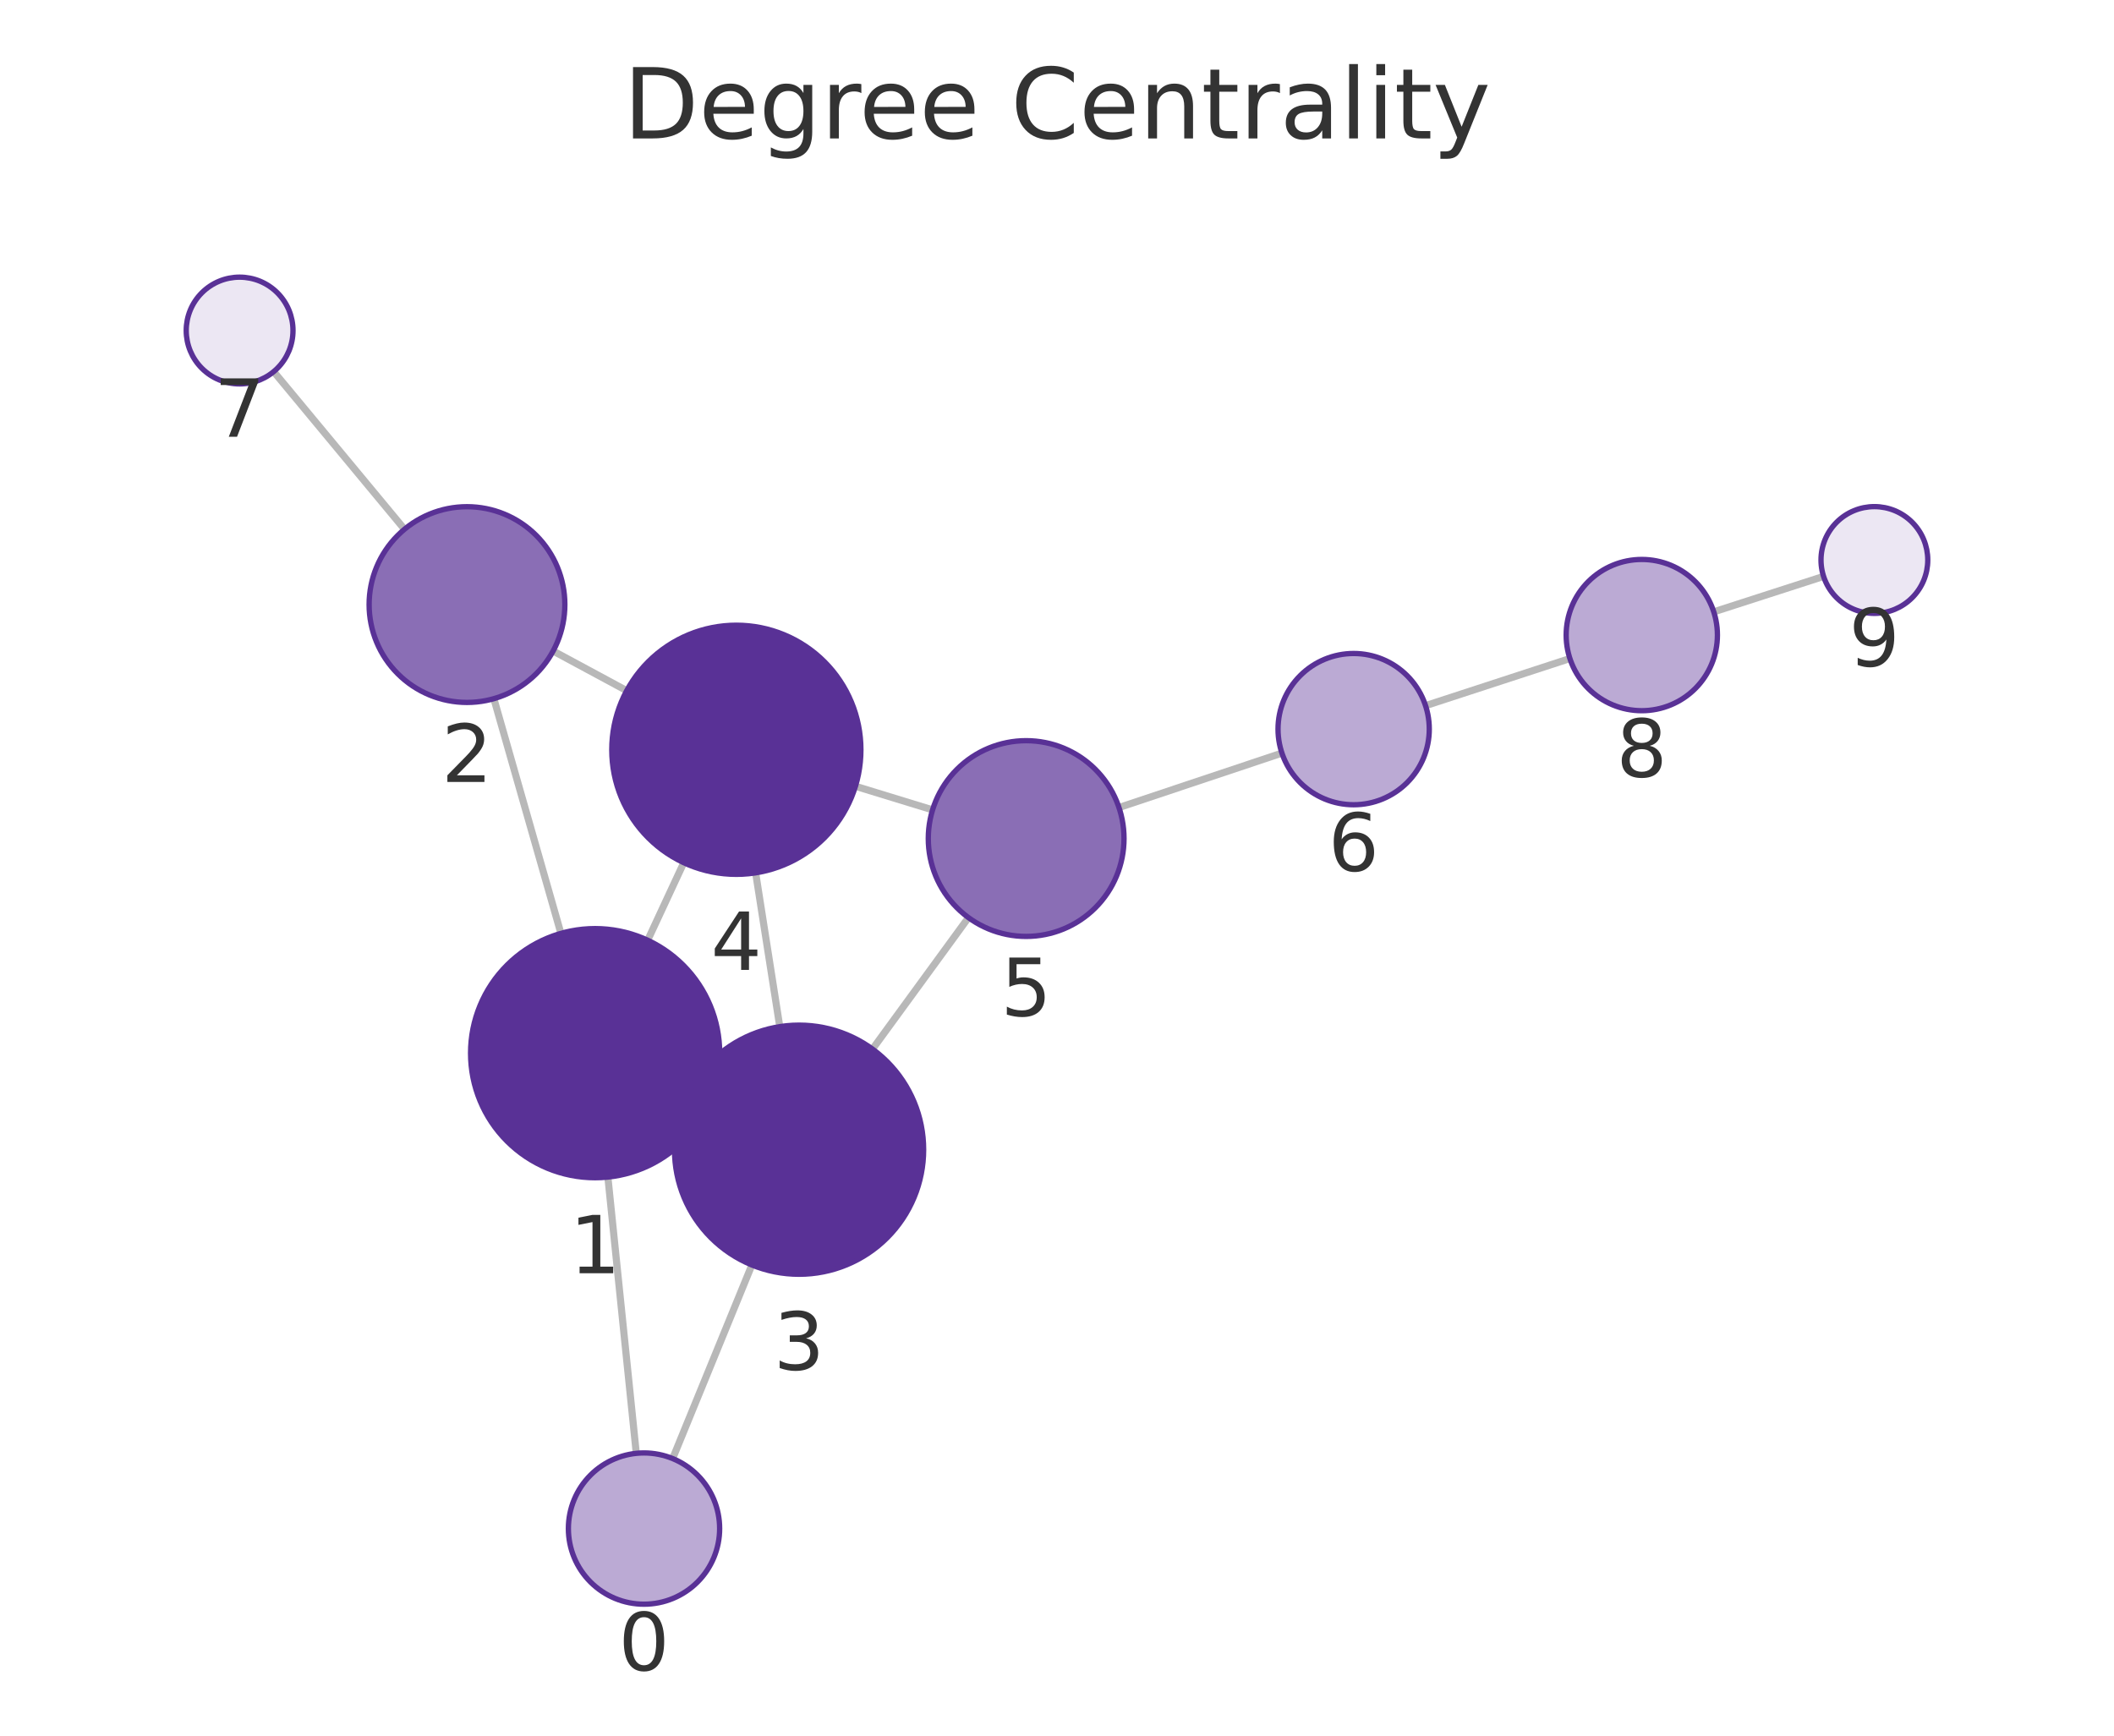
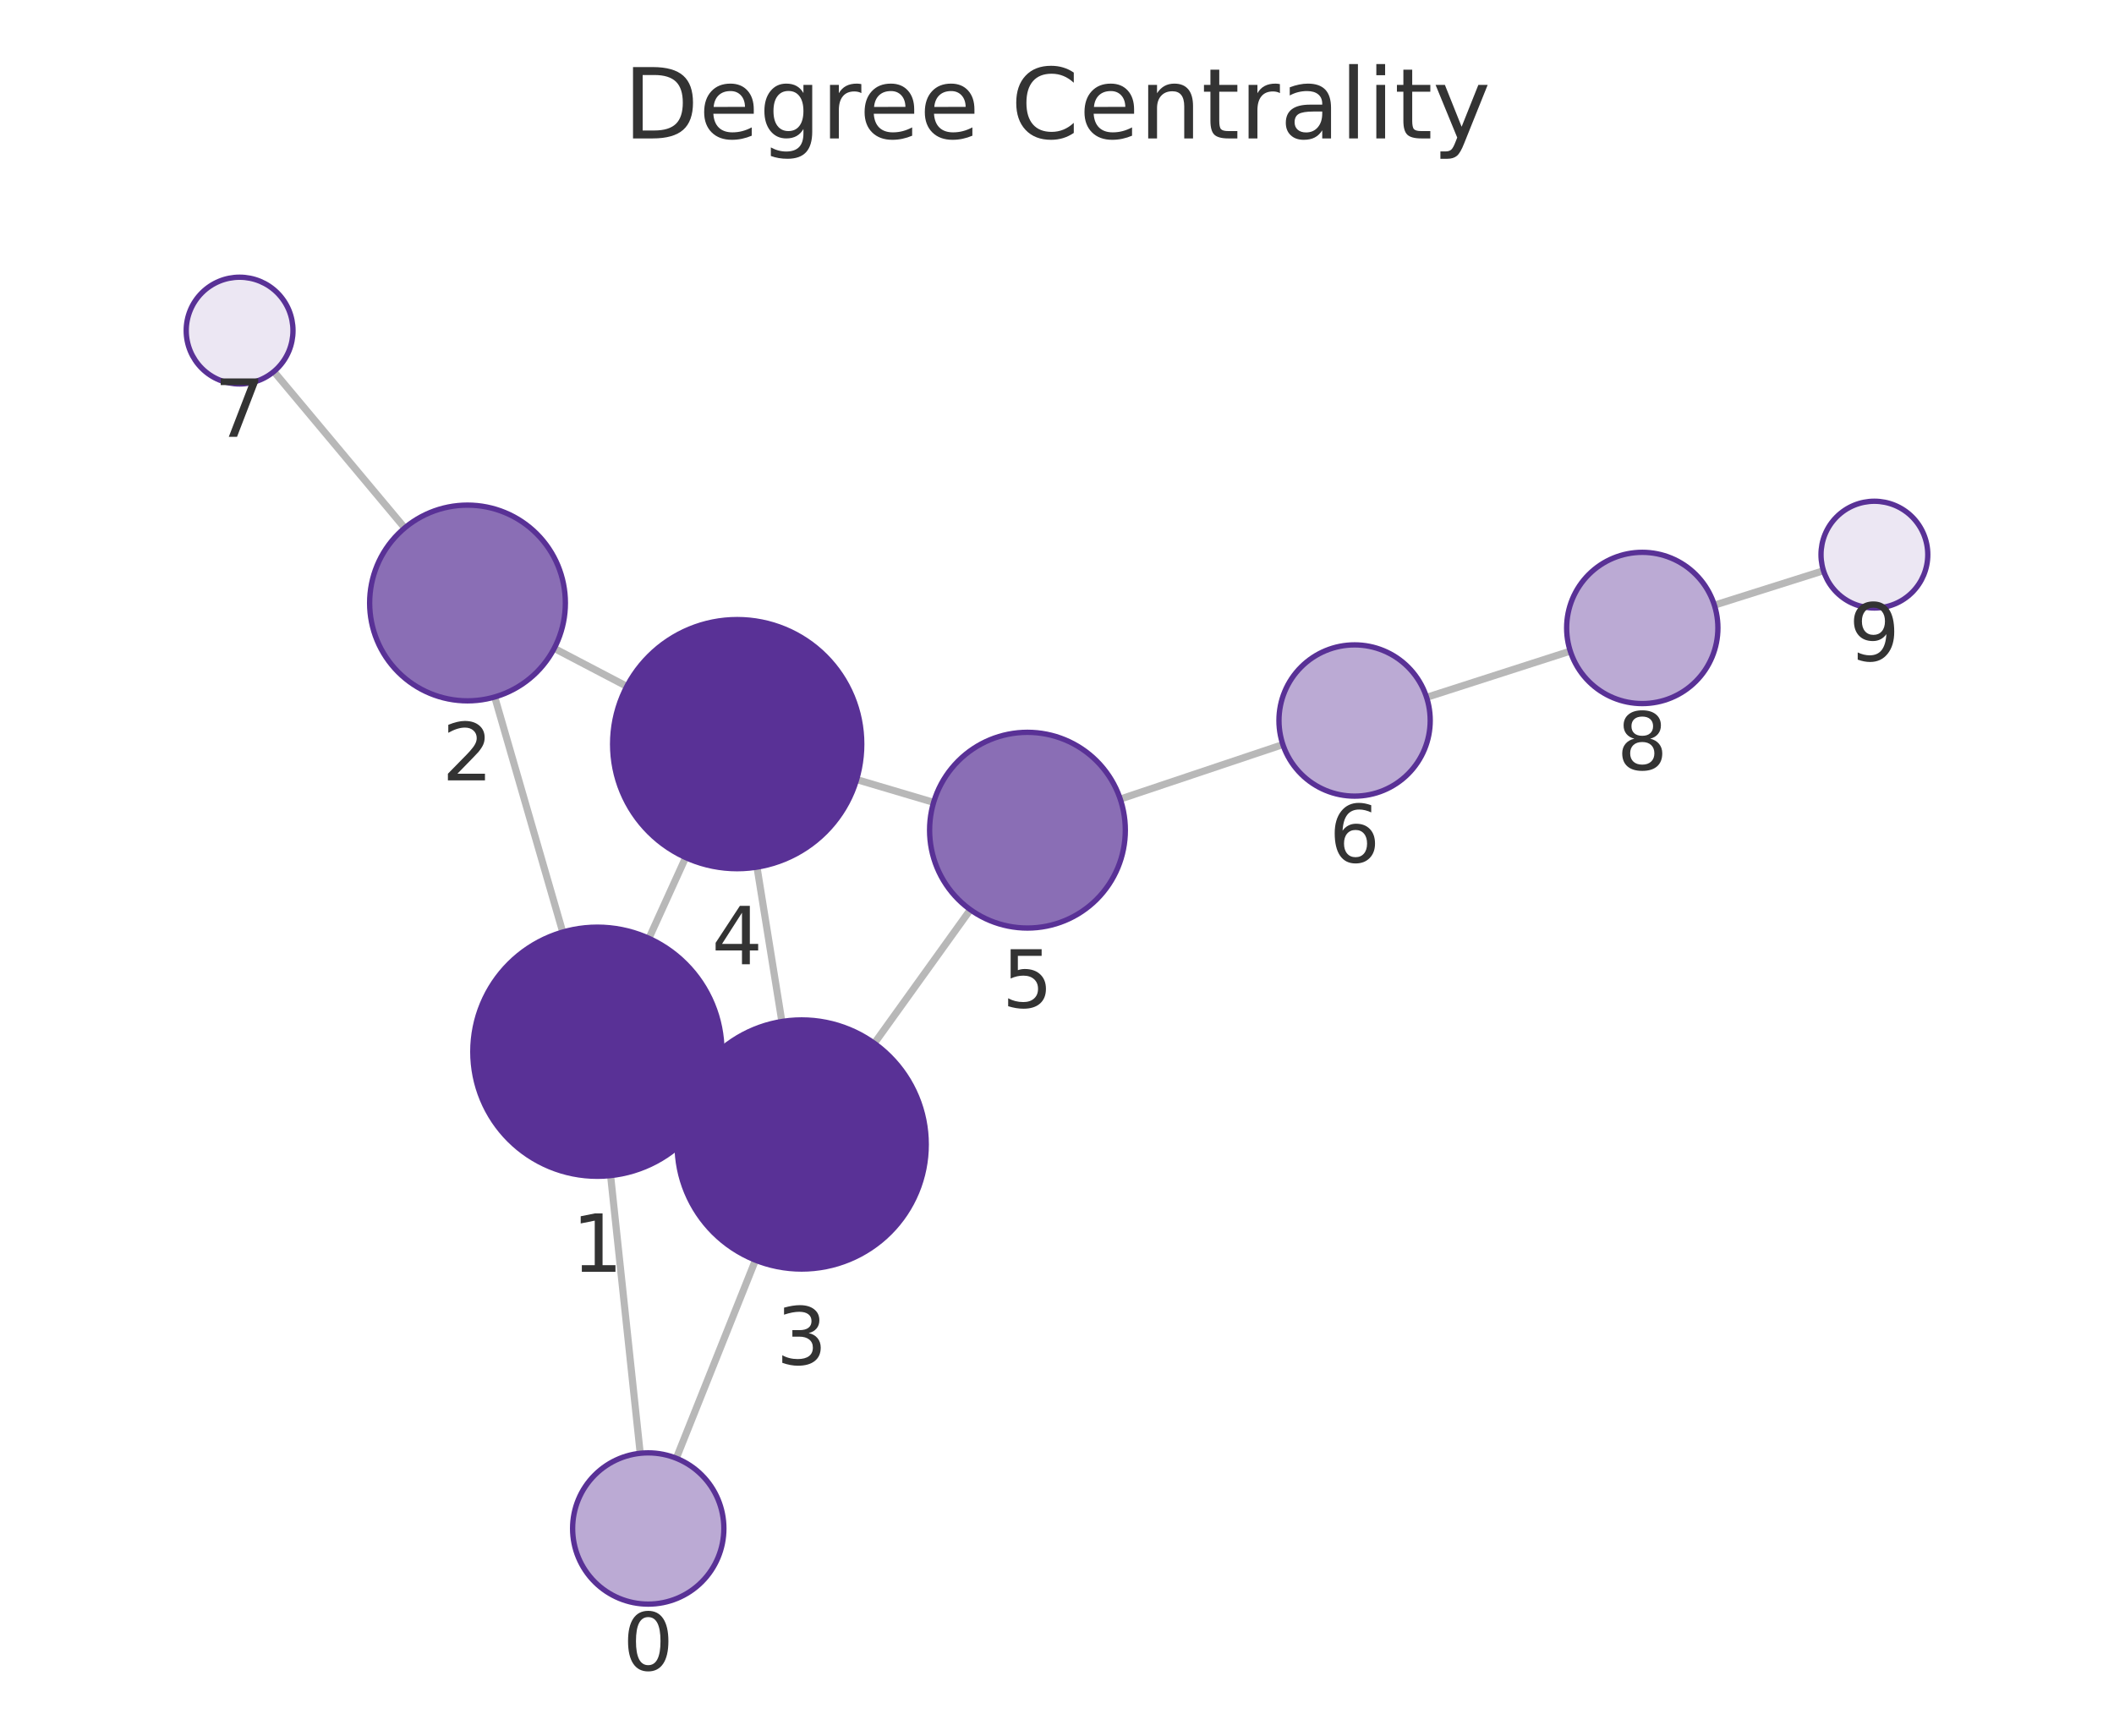
<svg xmlns="http://www.w3.org/2000/svg" xmlns:xlink="http://www.w3.org/1999/xlink" width="237.6pt" height="195.078pt" viewBox="0 0 237.6 195.078" version="1.1">
  <defs>
    <style type="text/css">*{stroke-linejoin: round; stroke-linecap: butt}</style>
  </defs>
  <g id="figure_1">
    <g id="patch_1">
      <path d="M 0 195.078  L 237.6 195.078  L 237.6 0  L 0 0  L 0 195.078  z " style="fill: none" />
    </g>
    <g id="axes_1">
      <g id="patch_2">
        <path d="M 7.2 187.878  L 230.4 187.878  L 230.4 21.558  L 7.2 21.558  L 7.2 187.878  z " style="fill: none" />
      </g>
      <g id="EdgeCollection_1">
-         <path d="M 71.514 163.347  L 68.321 132.297  " clip-path="url(#p3edbdc294d)" style="fill: #b8b8b8; stroke: #b8b8b8; stroke-width: 0.8" />
-         <path d="M 75.602 163.936  L 84.507 142.177  " clip-path="url(#p3edbdc294d)" style="fill: #b8b8b8; stroke: #b8b8b8; stroke-width: 0.8" />
-         <path d="M 63.044 104.909  L 55.508 78.527  " clip-path="url(#p3edbdc294d)" style="fill: #b8b8b8; stroke: #b8b8b8; stroke-width: 0.8" />
-         <path d="M 79.543 124.36  L 77.156 123.23  " clip-path="url(#p3edbdc294d)" style="fill: #b8b8b8; stroke: #b8b8b8; stroke-width: 0.8" />
-         <path d="M 72.796 105.678  L 76.852 96.963  " clip-path="url(#p3edbdc294d)" style="fill: #b8b8b8; stroke: #b8b8b8; stroke-width: 0.8" />
-         <path d="M 62.169 73.17  L 70.437 77.627  " clip-path="url(#p3edbdc294d)" style="fill: #b8b8b8; stroke: #b8b8b8; stroke-width: 0.8" />
-         <path d="M 45.462 59.485  L 30.762 41.768  " clip-path="url(#p3edbdc294d)" style="fill: #b8b8b8; stroke: #b8b8b8; stroke-width: 0.8" />
-         <path d="M 87.641 115.389  L 84.929 98.102  " clip-path="url(#p3edbdc294d)" style="fill: #b8b8b8; stroke: #b8b8b8; stroke-width: 0.8" />
-         <path d="M 98.063 117.911  L 108.848 103.133  " clip-path="url(#p3edbdc294d)" style="fill: #b8b8b8; stroke: #b8b8b8; stroke-width: 0.8" />
-         <path d="M 96.146 88.371  L 104.815 91.026  " clip-path="url(#p3edbdc294d)" style="fill: #b8b8b8; stroke: #b8b8b8; stroke-width: 0.8" />
-         <path d="M 125.766 90.762  L 144.08 84.643  " clip-path="url(#p3edbdc294d)" style="fill: #b8b8b8; stroke: #b8b8b8; stroke-width: 0.8" />
-         <path d="M 160.223 79.312  L 176.446 74.016  " clip-path="url(#p3edbdc294d)" style="fill: #b8b8b8; stroke: #b8b8b8; stroke-width: 0.8" />
-         <path d="M 192.616 68.768  L 204.959 64.784  " clip-path="url(#p3edbdc294d)" style="fill: #b8b8b8; stroke: #b8b8b8; stroke-width: 0.8" />
+         <path d="M 71.956 163.341  L 68.627 132.129  " clip-path="url(#pefb80cc8cc)" style="fill: #b8b8b8; stroke: #b8b8b8; stroke-width: 0.8" />
+         <path d="M 76.011 163.9  L 84.908 141.635  " clip-path="url(#pefb80cc8cc)" style="fill: #b8b8b8; stroke: #b8b8b8; stroke-width: 0.8" />
+         <path d="M 63.25 104.76  L 55.603 78.338  " clip-path="url(#pefb80cc8cc)" style="fill: #b8b8b8; stroke: #b8b8b8; stroke-width: 0.8" />
+         <path d="M 79.889 123.997  L 77.355 122.846  " clip-path="url(#pefb80cc8cc)" style="fill: #b8b8b8; stroke: #b8b8b8; stroke-width: 0.8" />
+         <path d="M 72.934 105.463  L 77.062 96.382  " clip-path="url(#pefb80cc8cc)" style="fill: #b8b8b8; stroke: #b8b8b8; stroke-width: 0.8" />
+         <path d="M 62.291 72.873  L 70.451 77.144  " clip-path="url(#pefb80cc8cc)" style="fill: #b8b8b8; stroke: #b8b8b8; stroke-width: 0.8" />
+         <path d="M 45.486 59.335  L 30.781 41.759  " clip-path="url(#pefb80cc8cc)" style="fill: #b8b8b8; stroke: #b8b8b8; stroke-width: 0.8" />
+         <path d="M 87.876 114.812  L 85.081 97.458  " clip-path="url(#pefb80cc8cc)" style="fill: #b8b8b8; stroke: #b8b8b8; stroke-width: 0.8" />
+         <path d="M 98.27 117.264  L 109.062 102.242  " clip-path="url(#pefb80cc8cc)" style="fill: #b8b8b8; stroke: #b8b8b8; stroke-width: 0.8" />
+         <path d="M 96.277 87.616  L 104.933 90.182  " clip-path="url(#pefb80cc8cc)" style="fill: #b8b8b8; stroke: #b8b8b8; stroke-width: 0.8" />
+         <path d="M 125.909 89.812  L 144.188 83.683  " clip-path="url(#pefb80cc8cc)" style="fill: #b8b8b8; stroke: #b8b8b8; stroke-width: 0.8" />
+         <path d="M 160.338 78.378  L 176.489 73.182  " clip-path="url(#pefb80cc8cc)" style="fill: #b8b8b8; stroke: #b8b8b8; stroke-width: 0.8" />
+         <path d="M 192.686 68.018  L 204.948 64.144  " clip-path="url(#pefb80cc8cc)" style="fill: #b8b8b8; stroke: #b8b8b8; stroke-width: 0.8" />
      </g>
      <g id="VertexCollection_1">
-         <path d="M 72.383 180.303  C 74.637 180.303 76.799 179.407 78.393 177.813  C 79.987 176.219 80.883 174.057 80.883 171.803  C 80.883 169.548 79.987 167.386 78.393 165.792  C 76.799 164.198 74.637 163.303 72.383 163.303  C 70.129 163.303 67.967 164.198 66.373 165.792  C 64.779 167.386 63.883 169.548 63.883 171.803  C 63.883 174.057 64.779 176.219 66.373 177.813  C 67.967 179.407 70.129 180.303 72.383 180.303  z " clip-path="url(#p3edbdc294d)" style="fill: #bbaad4; stroke: #593196; stroke-width: 0.6" />
-         <path d="M 66.889 132.37  C 70.602 132.37 74.163 130.895 76.788 128.27  C 79.414 125.644 80.889 122.083 80.889 118.37  C 80.889 114.657 79.414 111.096 76.788 108.471  C 74.163 105.845 70.602 104.37 66.889 104.37  C 63.176 104.37 59.615 105.845 56.989 108.471  C 54.364 111.096 52.889 114.657 52.889 118.37  C 52.889 122.083 54.364 125.644 56.989 128.27  C 59.615 130.895 63.176 132.37 66.889 132.37  z " clip-path="url(#p3edbdc294d)" style="fill: #593196; stroke: #593196; stroke-width: 0.6" />
-         <path d="M 52.486 78.95  C 55.404 78.95 58.202 77.791 60.265 75.728  C 62.327 73.665 63.486 70.867 63.486 67.95  C 63.486 65.033 62.327 62.235 60.265 60.172  C 58.202 58.109 55.404 56.95 52.486 56.95  C 49.569 56.95 46.771 58.109 44.708 60.172  C 42.645 62.235 41.486 65.033 41.486 67.95  C 41.486 70.867 42.645 73.665 44.708 75.728  C 46.771 77.791 49.569 78.95 52.486 78.95  z " clip-path="url(#p3edbdc294d)" style="fill: #8a6eb5; stroke: #593196; stroke-width: 0.6" />
-         <path d="M 89.81 143.22  C 93.523 143.22 97.084 141.745 99.71 139.119  C 102.335 136.494 103.81 132.933 103.81 129.22  C 103.81 125.507 102.335 121.946 99.71 119.32  C 97.084 116.695 93.523 115.22 89.81 115.22  C 86.097 115.22 82.536 116.695 79.911 119.32  C 77.285 121.946 75.81 125.507 75.81 129.22  C 75.81 132.933 77.285 136.494 79.911 139.119  C 82.536 141.745 86.097 143.22 89.81 143.22  z " clip-path="url(#p3edbdc294d)" style="fill: #593196; stroke: #593196; stroke-width: 0.6" />
-         <path d="M 82.76 98.271  C 86.473 98.271 90.034 96.796 92.66 94.17  C 95.285 91.545 96.76 87.984 96.76 84.271  C 96.76 80.558 95.285 76.997 92.66 74.371  C 90.034 71.746 86.473 70.271 82.76 70.271  C 79.047 70.271 75.486 71.746 72.861 74.371  C 70.235 76.997 68.76 80.558 68.76 84.271  C 68.76 87.984 70.235 91.545 72.861 94.17  C 75.486 96.796 79.047 98.271 82.76 98.271  z " clip-path="url(#p3edbdc294d)" style="fill: #593196; stroke: #593196; stroke-width: 0.6" />
-         <path d="M 115.333 105.248  C 118.25 105.248 121.048 104.089 123.111 102.026  C 125.174 99.963 126.333 97.165 126.333 94.248  C 126.333 91.331 125.174 88.532 123.111 86.47  C 121.048 84.407 118.25 83.248 115.333 83.248  C 112.415 83.248 109.617 84.407 107.555 86.47  C 105.492 88.532 104.333 91.331 104.333 94.248  C 104.333 97.165 105.492 99.963 107.555 102.026  C 109.617 104.089 112.415 105.248 115.333 105.248  z " clip-path="url(#p3edbdc294d)" style="fill: #8a6eb5; stroke: #593196; stroke-width: 0.6" />
-         <path d="M 152.142 90.449  C 154.396 90.449 156.558 89.553 158.152 87.959  C 159.746 86.365 160.642 84.203 160.642 81.949  C 160.642 79.695 159.746 77.533 158.152 75.939  C 156.558 74.345 154.396 73.449 152.142 73.449  C 149.888 73.449 147.726 74.345 146.132 75.939  C 144.538 77.533 143.642 79.695 143.642 81.949  C 143.642 84.203 144.538 86.365 146.132 87.959  C 147.726 89.553 149.888 90.449 152.142 90.449  z " clip-path="url(#p3edbdc294d)" style="fill: #bbaad4; stroke: #593196; stroke-width: 0.6" />
-         <path d="M 26.931 43.151  C 28.522 43.151 30.048 42.518 31.173 41.393  C 32.298 40.268 32.931 38.742 32.931 37.151  C 32.931 35.559 32.298 34.033 31.173 32.908  C 30.048 31.783 28.522 31.151 26.931 31.151  C 25.339 31.151 23.813 31.783 22.688 32.908  C 21.563 34.033 20.931 35.559 20.931 37.151  C 20.931 38.742 21.563 40.268 22.688 41.393  C 23.813 42.518 25.339 43.151 26.931 43.151  z " clip-path="url(#p3edbdc294d)" style="fill: #ece7f3; stroke: #593196; stroke-width: 0.6" />
-         <path d="M 184.527 79.879  C 186.781 79.879 188.943 78.983 190.537 77.389  C 192.131 75.795 193.027 73.633 193.027 71.379  C 193.027 69.125 192.131 66.963 190.537 65.369  C 188.943 63.775 186.781 62.879 184.527 62.879  C 182.273 62.879 180.11 63.775 178.516 65.369  C 176.922 66.963 176.027 69.125 176.027 71.379  C 176.027 73.633 176.922 75.795 178.516 77.389  C 180.11 78.983 182.273 79.879 184.527 79.879  z " clip-path="url(#p3edbdc294d)" style="fill: #bbaad4; stroke: #593196; stroke-width: 0.6" />
-         <path d="M 210.669 68.941  C 212.261 68.941 213.787 68.308 214.912 67.183  C 216.037 66.058 216.669 64.532 216.669 62.941  C 216.669 61.349 216.037 59.823 214.912 58.698  C 213.787 57.573 212.261 56.941 210.669 56.941  C 209.078 56.941 207.552 57.573 206.427 58.698  C 205.302 59.823 204.669 61.349 204.669 62.941  C 204.669 64.532 205.302 66.058 206.427 67.183  C 207.552 68.308 209.078 68.941 210.669 68.941  z " clip-path="url(#p3edbdc294d)" style="fill: #ece7f3; stroke: #593196; stroke-width: 0.6" />
+         <path d="M 72.858 180.294  C 75.112 180.294 77.274 179.398 78.868 177.804  C 80.462 176.21 81.358 174.048 81.358 171.794  C 81.358 169.539 80.462 167.377 78.868 165.783  C 77.274 164.189 75.112 163.294 72.858 163.294  C 70.603 163.294 68.441 164.189 66.847 165.783  C 65.253 167.377 64.358 169.539 64.358 171.794  C 64.358 174.048 65.253 176.21 66.847 177.804  C 68.441 179.398 70.603 180.294 72.858 180.294  z " clip-path="url(#pefb80cc8cc)" style="fill: #bbaad4; stroke: #593196; stroke-width: 0.6" />
+         <path d="M 67.142 132.208  C 70.854 132.208 74.416 130.733 77.041 128.108  C 79.667 125.482 81.142 121.921 81.142 118.208  C 81.142 114.495 79.667 110.934 77.041 108.309  C 74.416 105.683 70.854 104.208 67.142 104.208  C 63.429 104.208 59.868 105.683 57.242 108.309  C 54.617 110.934 53.142 114.495 53.142 118.208  C 53.142 121.921 54.617 125.482 57.242 128.108  C 59.868 130.733 63.429 132.208 67.142 132.208  z " clip-path="url(#pefb80cc8cc)" style="fill: #593196; stroke: #593196; stroke-width: 0.6" />
+         <path d="M 52.545 78.772  C 55.462 78.772 58.26 77.613 60.323 75.55  C 62.386 73.487 63.545 70.689 63.545 67.772  C 63.545 64.855 62.386 62.056 60.323 59.994  C 58.26 57.931 55.462 56.772 52.545 56.772  C 49.628 56.772 46.83 57.931 44.767 59.994  C 42.704 62.056 41.545 64.855 41.545 67.772  C 41.545 70.689 42.704 73.487 44.767 75.55  C 46.83 77.613 49.628 78.772 52.545 78.772  z " clip-path="url(#pefb80cc8cc)" style="fill: #8a6eb5; stroke: #593196; stroke-width: 0.6" />
+         <path d="M 90.102 142.634  C 93.815 142.634 97.376 141.159 100.001 138.534  C 102.627 135.908 104.102 132.347 104.102 128.634  C 104.102 124.921 102.627 121.36 100.001 118.735  C 97.376 116.109 93.815 114.634 90.102 114.634  C 86.389 114.634 82.828 116.109 80.202 118.735  C 77.577 121.36 76.102 124.921 76.102 128.634  C 76.102 132.347 77.577 135.908 80.202 138.534  C 82.828 141.159 86.389 142.634 90.102 142.634  z " clip-path="url(#pefb80cc8cc)" style="fill: #593196; stroke: #593196; stroke-width: 0.6" />
+         <path d="M 82.855 97.636  C 86.567 97.636 90.129 96.161 92.754 93.536  C 95.379 90.91 96.855 87.349 96.855 83.636  C 96.855 79.923 95.379 76.362 92.754 73.737  C 90.129 71.111 86.567 69.636 82.855 69.636  C 79.142 69.636 75.58 71.111 72.955 73.737  C 70.33 76.362 68.855 79.923 68.855 83.636  C 68.855 87.349 70.33 90.91 72.955 93.536  C 75.58 96.161 79.142 97.636 82.855 97.636  z " clip-path="url(#pefb80cc8cc)" style="fill: #593196; stroke: #593196; stroke-width: 0.6" />
+         <path d="M 115.48 104.308  C 118.397 104.308 121.195 103.149 123.258 101.087  C 125.321 99.024 126.48 96.226 126.48 93.308  C 126.48 90.391 125.321 87.593 123.258 85.53  C 121.195 83.467 118.397 82.308 115.48 82.308  C 112.563 82.308 109.764 83.467 107.702 85.53  C 105.639 87.593 104.48 90.391 104.48 93.308  C 104.48 96.226 105.639 99.024 107.702 101.087  C 109.764 103.149 112.563 104.308 115.48 104.308  z " clip-path="url(#pefb80cc8cc)" style="fill: #8a6eb5; stroke: #593196; stroke-width: 0.6" />
+         <path d="M 152.247 89.481  C 154.501 89.481 156.663 88.586 158.257 86.992  C 159.851 85.398 160.747 83.235 160.747 80.981  C 160.747 78.727 159.851 76.565 158.257 74.971  C 156.663 73.377 154.501 72.481 152.247 72.481  C 149.993 72.481 147.83 73.377 146.236 74.971  C 144.642 76.565 143.747 78.727 143.747 80.981  C 143.747 83.235 144.642 85.398 146.236 86.992  C 147.83 88.586 149.993 89.481 152.247 89.481  z " clip-path="url(#pefb80cc8cc)" style="fill: #bbaad4; stroke: #593196; stroke-width: 0.6" />
+         <path d="M 26.93 43.157  C 28.522 43.157 30.048 42.525 31.173 41.4  C 32.298 40.275 32.93 38.748 32.93 37.157  C 32.93 35.566 32.298 34.04 31.173 32.914  C 30.048 31.789 28.522 31.157 26.93 31.157  C 25.339 31.157 23.813 31.789 22.688 32.914  C 21.563 34.04 20.93 35.566 20.93 37.157  C 20.93 38.748 21.563 40.275 22.688 41.4  C 23.813 42.525 25.339 43.157 26.93 43.157  z " clip-path="url(#pefb80cc8cc)" style="fill: #ece7f3; stroke: #593196; stroke-width: 0.6" />
+         <path d="M 184.581 79.078  C 186.835 79.078 188.997 78.183 190.591 76.589  C 192.185 74.995 193.081 72.832 193.081 70.578  C 193.081 68.324 192.185 66.162 190.591 64.568  C 188.997 62.974 186.835 62.078 184.581 62.078  C 182.326 62.078 180.164 62.974 178.57 64.568  C 176.976 66.162 176.081 68.324 176.081 70.578  C 176.081 72.832 176.976 74.995 178.57 76.589  C 180.164 78.183 182.326 79.078 184.581 79.078  z " clip-path="url(#pefb80cc8cc)" style="fill: #bbaad4; stroke: #593196; stroke-width: 0.6" />
+         <path d="M 210.67 68.337  C 212.261 68.337 213.787 67.705 214.912 66.58  C 216.037 65.454 216.67 63.928 216.67 62.337  C 216.67 60.746 216.037 59.22 214.912 58.094  C 213.787 56.969 212.261 56.337 210.67 56.337  C 209.078 56.337 207.552 56.969 206.427 58.094  C 205.302 59.22 204.67 60.746 204.67 62.337  C 204.67 63.928 205.302 65.454 206.427 66.58  C 207.552 67.705 209.078 68.337 210.67 68.337  z " clip-path="url(#pefb80cc8cc)" style="fill: #ece7f3; stroke: #593196; stroke-width: 0.6" />
      </g>
      <g id="text_1">
-         <g clip-path="url(#p3edbdc294d)">
-           <g style="fill: #333333" transform="translate(69.51989 187.7406) scale(0.09 -0.09)">
+         <g clip-path="url(#pefb80cc8cc)">
+           <g style="fill: #333333" transform="translate(69.9945 187.7314) scale(0.09 -0.09)">
            <defs>
              <path id="DejaVuSans-13" d="M 2034 4250  Q 1547 4250 1301 3770  Q 1056 3291 1056 2328  Q 1056 1369 1301 889  Q 1547 409 2034 409  Q 2525 409 2770 889  Q 3016 1369 3016 2328  Q 3016 3291 2770 3770  Q 2525 4250 2034 4250  z M 2034 4750  Q 2819 4750 3233 4129  Q 3647 3509 3647 2328  Q 3647 1150 3233 529  Q 2819 -91 2034 -91  Q 1250 -91 836 529  Q 422 1150 422 2328  Q 422 3509 836 4129  Q 1250 4750 2034 4750  z " transform="scale(0.015625)" />
            </defs>
            <use xlink:href="#DejaVuSans-13" />
          </g>
        </g>
      </g>
      <g id="text_2">
-         <g clip-path="url(#p3edbdc294d)">
-           <g style="fill: #333333" transform="translate(64.02567 143.108) scale(0.09 -0.09)">
+         <g clip-path="url(#pefb80cc8cc)">
+           <g style="fill: #333333" transform="translate(64.27853 142.946) scale(0.09 -0.09)">
            <defs>
              <path id="DejaVuSans-14" d="M 794 531  L 1825 531  L 1825 4091  L 703 3866  L 703 4441  L 1819 4666  L 2450 4666  L 2450 531  L 3481 531  L 3481 0  L 794 0  L 794 531  z " transform="scale(0.015625)" />
            </defs>
            <use xlink:href="#DejaVuSans-14" />
          </g>
        </g>
      </g>
      <g id="text_3">
-         <g clip-path="url(#p3edbdc294d)">
-           <g style="fill: #333333" transform="translate(49.6233 87.88791) scale(0.09 -0.09)">
+         <g clip-path="url(#pefb80cc8cc)">
+           <g style="fill: #333333" transform="translate(49.68195 87.70971) scale(0.09 -0.09)">
            <defs>
              <path id="DejaVuSans-15" d="M 1228 531  L 3431 531  L 3431 0  L 469 0  L 469 531  Q 828 903 1448 1529  Q 2069 2156 2228 2338  Q 2531 2678 2651 2914  Q 2772 3150 2772 3378  Q 2772 3750 2511 3984  Q 2250 4219 1831 4219  Q 1534 4219 1204 4116  Q 875 4013 500 3803  L 500 4441  Q 881 4594 1212 4672  Q 1544 4750 1819 4750  Q 2544 4750 2975 4387  Q 3406 4025 3406 3419  Q 3406 3131 3298 2873  Q 3191 2616 2906 2266  Q 2828 2175 2409 1742  Q 1991 1309 1228 531  z " transform="scale(0.015625)" />
            </defs>
            <use xlink:href="#DejaVuSans-15" />
          </g>
        </g>
      </g>
      <g id="text_4">
-         <g clip-path="url(#p3edbdc294d)">
-           <g style="fill: #333333" transform="translate(86.94701 153.9577) scale(0.09 -0.09)">
+         <g clip-path="url(#pefb80cc8cc)">
+           <g style="fill: #333333" transform="translate(87.2388 153.3721) scale(0.09 -0.09)">
            <defs>
              <path id="DejaVuSans-16" d="M 2597 2516  Q 3050 2419 3304 2112  Q 3559 1806 3559 1356  Q 3559 666 3084 287  Q 2609 -91 1734 -91  Q 1441 -91 1130 -33  Q 819 25 488 141  L 488 750  Q 750 597 1062 519  Q 1375 441 1716 441  Q 2309 441 2620 675  Q 2931 909 2931 1356  Q 2931 1769 2642 2001  Q 2353 2234 1838 2234  L 1294 2234  L 1294 2753  L 1863 2753  Q 2328 2753 2575 2939  Q 2822 3125 2822 3475  Q 2822 3834 2567 4026  Q 2313 4219 1838 4219  Q 1578 4219 1281 4162  Q 984 4106 628 3988  L 628 4550  Q 988 4650 1302 4700  Q 1616 4750 1894 4750  Q 2613 4750 3031 4423  Q 3450 4097 3450 3541  Q 3450 3153 3228 2886  Q 3006 2619 2597 2516  z " transform="scale(0.015625)" />
            </defs>
            <use xlink:href="#DejaVuSans-16" />
          </g>
        </g>
      </g>
      <g id="text_5">
-         <g clip-path="url(#p3edbdc294d)">
-           <g style="fill: #333333" transform="translate(79.89693 109.0087) scale(0.09 -0.09)">
+         <g clip-path="url(#pefb80cc8cc)">
+           <g style="fill: #333333" transform="translate(79.99147 108.3741) scale(0.09 -0.09)">
            <defs>
              <path id="DejaVuSans-17" d="M 2419 4116  L 825 1625  L 2419 1625  L 2419 4116  z M 2253 4666  L 3047 4666  L 3047 1625  L 3713 1625  L 3713 1100  L 3047 1100  L 3047 0  L 2419 0  L 2419 1100  L 313 1100  L 313 1709  L 2253 4666  z " transform="scale(0.015625)" />
            </defs>
            <use xlink:href="#DejaVuSans-17" />
          </g>
        </g>
      </g>
      <g id="text_6">
-         <g clip-path="url(#p3edbdc294d)">
-           <g style="fill: #333333" transform="translate(112.4696 114.1857) scale(0.09 -0.09)">
+         <g clip-path="url(#pefb80cc8cc)">
+           <g style="fill: #333333" transform="translate(112.6166 113.2463) scale(0.09 -0.09)">
            <defs>
              <path id="DejaVuSans-18" d="M 691 4666  L 3169 4666  L 3169 4134  L 1269 4134  L 1269 2991  Q 1406 3038 1543 3061  Q 1681 3084 1819 3084  Q 2600 3084 3056 2656  Q 3513 2228 3513 1497  Q 3513 744 3044 326  Q 2575 -91 1722 -91  Q 1428 -91 1123 -41  Q 819 9 494 109  L 494 744  Q 775 591 1075 516  Q 1375 441 1709 441  Q 2250 441 2565 725  Q 2881 1009 2881 1497  Q 2881 1984 2565 2268  Q 2250 2553 1709 2553  Q 1456 2553 1204 2497  Q 953 2441 691 2322  L 691 4666  z " transform="scale(0.015625)" />
            </defs>
            <use xlink:href="#DejaVuSans-18" />
          </g>
        </g>
      </g>
      <g id="text_7">
-         <g clip-path="url(#p3edbdc294d)">
-           <g style="fill: #333333" transform="translate(149.2789 97.88689) scale(0.09 -0.09)">
+         <g clip-path="url(#pefb80cc8cc)">
+           <g style="fill: #333333" transform="translate(149.3837 96.91915) scale(0.09 -0.09)">
            <defs>
              <path id="DejaVuSans-19" d="M 2113 2584  Q 1688 2584 1439 2293  Q 1191 2003 1191 1497  Q 1191 994 1439 701  Q 1688 409 2113 409  Q 2538 409 2786 701  Q 3034 994 3034 1497  Q 3034 2003 2786 2293  Q 2538 2584 2113 2584  z M 3366 4563  L 3366 3988  Q 3128 4100 2886 4159  Q 2644 4219 2406 4219  Q 1781 4219 1451 3797  Q 1122 3375 1075 2522  Q 1259 2794 1537 2939  Q 1816 3084 2150 3084  Q 2853 3084 3261 2657  Q 3669 2231 3669 1497  Q 3669 778 3244 343  Q 2819 -91 2113 -91  Q 1303 -91 875 529  Q 447 1150 447 2328  Q 447 3434 972 4092  Q 1497 4750 2381 4750  Q 2619 4750 2861 4703  Q 3103 4656 3366 4563  z " transform="scale(0.015625)" />
            </defs>
            <use xlink:href="#DejaVuSans-19" />
          </g>
        </g>
      </g>
      <g id="text_8">
-         <g clip-path="url(#p3edbdc294d)">
-           <g style="fill: #333333" transform="translate(24.06752 49.08855) scale(0.09 -0.09)">
+         <g clip-path="url(#pefb80cc8cc)">
+           <g style="fill: #333333" transform="translate(24.06722 49.09502) scale(0.09 -0.09)">
            <defs>
              <path id="DejaVuSans-1a" d="M 525 4666  L 3525 4666  L 3525 4397  L 1831 0  L 1172 0  L 2766 4134  L 525 4134  L 525 4666  z " transform="scale(0.015625)" />
            </defs>
            <use xlink:href="#DejaVuSans-1a" />
          </g>
        </g>
      </g>
      <g id="text_9">
-         <g clip-path="url(#p3edbdc294d)">
-           <g style="fill: #333333" transform="translate(181.6637 87.31684) scale(0.09 -0.09)">
+         <g clip-path="url(#pefb80cc8cc)">
+           <g style="fill: #333333" transform="translate(181.7175 86.51615) scale(0.09 -0.09)">
            <defs>
              <path id="DejaVuSans-1b" d="M 2034 2216  Q 1584 2216 1326 1975  Q 1069 1734 1069 1313  Q 1069 891 1326 650  Q 1584 409 2034 409  Q 2484 409 2743 651  Q 3003 894 3003 1313  Q 3003 1734 2745 1975  Q 2488 2216 2034 2216  z M 1403 2484  Q 997 2584 770 2862  Q 544 3141 544 3541  Q 544 4100 942 4425  Q 1341 4750 2034 4750  Q 2731 4750 3128 4425  Q 3525 4100 3525 3541  Q 3525 3141 3298 2862  Q 3072 2584 2669 2484  Q 3125 2378 3379 2068  Q 3634 1759 3634 1313  Q 3634 634 3220 271  Q 2806 -91 2034 -91  Q 1263 -91 848 271  Q 434 634 434 1313  Q 434 1759 690 2068  Q 947 2378 1403 2484  z M 1172 3481  Q 1172 3119 1398 2916  Q 1625 2713 2034 2713  Q 2441 2713 2670 2916  Q 2900 3119 2900 3481  Q 2900 3844 2670 4047  Q 2441 4250 2034 4250  Q 1625 4250 1398 4047  Q 1172 3844 1172 3481  z " transform="scale(0.015625)" />
            </defs>
            <use xlink:href="#DejaVuSans-1b" />
          </g>
        </g>
      </g>
      <g id="text_10">
-         <g clip-path="url(#p3edbdc294d)">
-           <g style="fill: #333333" transform="translate(207.8062 74.87851) scale(0.09 -0.09)">
+         <g clip-path="url(#pefb80cc8cc)">
+           <g style="fill: #333333" transform="translate(207.8065 74.27491) scale(0.09 -0.09)">
            <defs>
              <path id="DejaVuSans-1c" d="M 703 97  L 703 672  Q 941 559 1184 500  Q 1428 441 1663 441  Q 2288 441 2617 861  Q 2947 1281 2994 2138  Q 2813 1869 2534 1725  Q 2256 1581 1919 1581  Q 1219 1581 811 2004  Q 403 2428 403 3163  Q 403 3881 828 4315  Q 1253 4750 1959 4750  Q 2769 4750 3195 4129  Q 3622 3509 3622 2328  Q 3622 1225 3098 567  Q 2575 -91 1691 -91  Q 1453 -91 1209 -44  Q 966 3 703 97  z M 1959 2075  Q 2384 2075 2632 2365  Q 2881 2656 2881 3163  Q 2881 3666 2632 3958  Q 2384 4250 1959 4250  Q 1534 4250 1286 3958  Q 1038 3666 1038 3163  Q 1038 2656 1286 2365  Q 1534 2075 1959 2075  z " transform="scale(0.015625)" />
            </defs>
            <use xlink:href="#DejaVuSans-1c" />
          </g>
        </g>
      </g>
      <g id="matplotlib.axis_1" />
      <g id="matplotlib.axis_2" />
      <g id="text_11">
        <g style="fill: #333333" transform="translate(70.06742 15.55828) scale(0.11 -0.11)">
          <defs>
            <path id="DejaVuSans-27" d="M 1259 4147  L 1259 519  L 2022 519  Q 2988 519 3436 956  Q 3884 1394 3884 2338  Q 3884 3275 3436 3711  Q 2988 4147 2022 4147  L 1259 4147  z M 628 4666  L 1925 4666  Q 3281 4666 3915 4102  Q 4550 3538 4550 2338  Q 4550 1131 3912 565  Q 3275 0 1925 0  L 628 0  L 628 4666  z " transform="scale(0.015625)" />
            <path id="DejaVuSans-48" d="M 3597 1894  L 3597 1613  L 953 1613  Q 991 1019 1311 708  Q 1631 397 2203 397  Q 2534 397 2845 478  Q 3156 559 3463 722  L 3463 178  Q 3153 47 2828 -22  Q 2503 -91 2169 -91  Q 1331 -91 842 396  Q 353 884 353 1716  Q 353 2575 817 3079  Q 1281 3584 2069 3584  Q 2775 3584 3186 3129  Q 3597 2675 3597 1894  z M 3022 2063  Q 3016 2534 2758 2815  Q 2500 3097 2075 3097  Q 1594 3097 1305 2825  Q 1016 2553 972 2059  L 3022 2063  z " transform="scale(0.015625)" />
            <path id="DejaVuSans-4a" d="M 2906 1791  Q 2906 2416 2648 2759  Q 2391 3103 1925 3103  Q 1463 3103 1205 2759  Q 947 2416 947 1791  Q 947 1169 1205 825  Q 1463 481 1925 481  Q 2391 481 2648 825  Q 2906 1169 2906 1791  z M 3481 434  Q 3481 -459 3084 -895  Q 2688 -1331 1869 -1331  Q 1566 -1331 1297 -1286  Q 1028 -1241 775 -1147  L 775 -588  Q 1028 -725 1275 -790  Q 1522 -856 1778 -856  Q 2344 -856 2625 -561  Q 2906 -266 2906 331  L 2906 616  Q 2728 306 2450 153  Q 2172 0 1784 0  Q 1141 0 747 490  Q 353 981 353 1791  Q 353 2603 747 3093  Q 1141 3584 1784 3584  Q 2172 3584 2450 3431  Q 2728 3278 2906 2969  L 2906 3500  L 3481 3500  L 3481 434  z " transform="scale(0.015625)" />
            <path id="DejaVuSans-55" d="M 2631 2963  Q 2534 3019 2420 3045  Q 2306 3072 2169 3072  Q 1681 3072 1420 2755  Q 1159 2438 1159 1844  L 1159 0  L 581 0  L 581 3500  L 1159 3500  L 1159 2956  Q 1341 3275 1631 3429  Q 1922 3584 2338 3584  Q 2397 3584 2469 3576  Q 2541 3569 2628 3553  L 2631 2963  z " transform="scale(0.015625)" />
            <path id="DejaVuSans-3" transform="scale(0.015625)" />
            <path id="DejaVuSans-26" d="M 4122 4306  L 4122 3641  Q 3803 3938 3442 4084  Q 3081 4231 2675 4231  Q 1875 4231 1450 3742  Q 1025 3253 1025 2328  Q 1025 1406 1450 917  Q 1875 428 2675 428  Q 3081 428 3442 575  Q 3803 722 4122 1019  L 4122 359  Q 3791 134 3420 21  Q 3050 -91 2638 -91  Q 1578 -91 968 557  Q 359 1206 359 2328  Q 359 3453 968 4101  Q 1578 4750 2638 4750  Q 3056 4750 3426 4639  Q 3797 4528 4122 4306  z " transform="scale(0.015625)" />
            <path id="DejaVuSans-51" d="M 3513 2113  L 3513 0  L 2938 0  L 2938 2094  Q 2938 2591 2744 2837  Q 2550 3084 2163 3084  Q 1697 3084 1428 2787  Q 1159 2491 1159 1978  L 1159 0  L 581 0  L 581 3500  L 1159 3500  L 1159 2956  Q 1366 3272 1645 3428  Q 1925 3584 2291 3584  Q 2894 3584 3203 3211  Q 3513 2838 3513 2113  z " transform="scale(0.015625)" />
            <path id="DejaVuSans-57" d="M 1172 4494  L 1172 3500  L 2356 3500  L 2356 3053  L 1172 3053  L 1172 1153  Q 1172 725 1289 603  Q 1406 481 1766 481  L 2356 481  L 2356 0  L 1766 0  Q 1100 0 847 248  Q 594 497 594 1153  L 594 3053  L 172 3053  L 172 3500  L 594 3500  L 594 4494  L 1172 4494  z " transform="scale(0.015625)" />
            <path id="DejaVuSans-44" d="M 2194 1759  Q 1497 1759 1228 1600  Q 959 1441 959 1056  Q 959 750 1161 570  Q 1363 391 1709 391  Q 2188 391 2477 730  Q 2766 1069 2766 1631  L 2766 1759  L 2194 1759  z M 3341 1997  L 3341 0  L 2766 0  L 2766 531  Q 2569 213 2275 61  Q 1981 -91 1556 -91  Q 1019 -91 701 211  Q 384 513 384 1019  Q 384 1609 779 1909  Q 1175 2209 1959 2209  L 2766 2209  L 2766 2266  Q 2766 2663 2505 2880  Q 2244 3097 1772 3097  Q 1472 3097 1187 3025  Q 903 2953 641 2809  L 641 3341  Q 956 3463 1253 3523  Q 1550 3584 1831 3584  Q 2591 3584 2966 3190  Q 3341 2797 3341 1997  z " transform="scale(0.015625)" />
            <path id="DejaVuSans-4f" d="M 603 4863  L 1178 4863  L 1178 0  L 603 0  L 603 4863  z " transform="scale(0.015625)" />
            <path id="DejaVuSans-4c" d="M 603 3500  L 1178 3500  L 1178 0  L 603 0  L 603 3500  z M 603 4863  L 1178 4863  L 1178 4134  L 603 4134  L 603 4863  z " transform="scale(0.015625)" />
            <path id="DejaVuSans-5c" d="M 2059 -325  Q 1816 -950 1584 -1140  Q 1353 -1331 966 -1331  L 506 -1331  L 506 -850  L 844 -850  Q 1081 -850 1212 -737  Q 1344 -625 1503 -206  L 1606 56  L 191 3500  L 800 3500  L 1894 763  L 2988 3500  L 3597 3500  L 2059 -325  z " transform="scale(0.015625)" />
          </defs>
          <use xlink:href="#DejaVuSans-27" />
          <use xlink:href="#DejaVuSans-48" transform="translate(77 0)" />
          <use xlink:href="#DejaVuSans-4a" transform="translate(138.5312 0)" />
          <use xlink:href="#DejaVuSans-55" transform="translate(202.0156 0)" />
          <use xlink:href="#DejaVuSans-48" transform="translate(240.9219 0)" />
          <use xlink:href="#DejaVuSans-48" transform="translate(302.4531 0)" />
          <use xlink:href="#DejaVuSans-3" transform="translate(363.9844 0)" />
          <use xlink:href="#DejaVuSans-26" transform="translate(395.7656 0)" />
          <use xlink:href="#DejaVuSans-48" transform="translate(465.5938 0)" />
          <use xlink:href="#DejaVuSans-51" transform="translate(527.125 0)" />
          <use xlink:href="#DejaVuSans-57" transform="translate(590.5 0)" />
          <use xlink:href="#DejaVuSans-55" transform="translate(629.7031 0)" />
          <use xlink:href="#DejaVuSans-44" transform="translate(670.8125 0)" />
          <use xlink:href="#DejaVuSans-4f" transform="translate(732.0938 0)" />
          <use xlink:href="#DejaVuSans-4c" transform="translate(759.875 0)" />
          <use xlink:href="#DejaVuSans-57" transform="translate(787.6562 0)" />
          <use xlink:href="#DejaVuSans-5c" transform="translate(826.8594 0)" />
        </g>
      </g>
    </g>
  </g>
  <defs>
-     <clipPath id="p3edbdc294d">
+     <clipPath id="pefb80cc8cc">
      <rect x="7.2" y="21.558" width="223.2" height="166.32" />
    </clipPath>
  </defs>
</svg>
